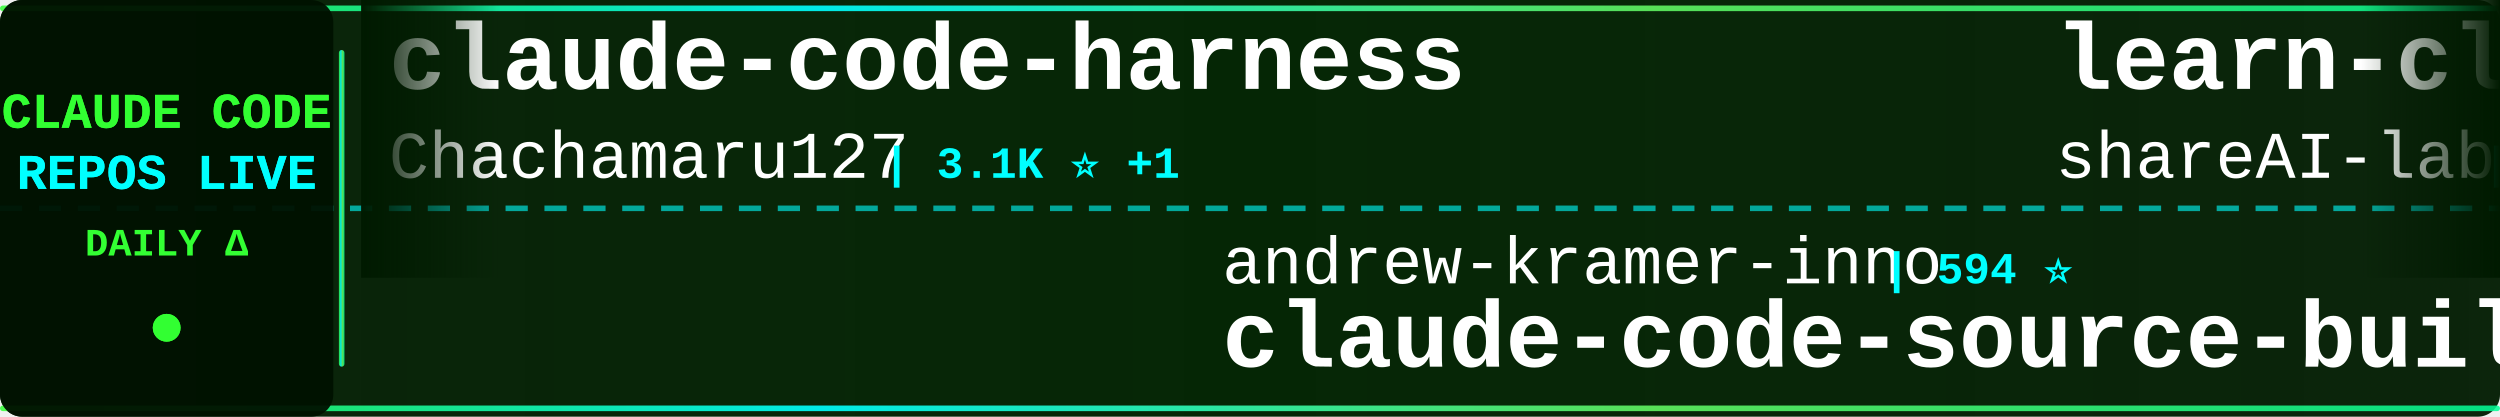
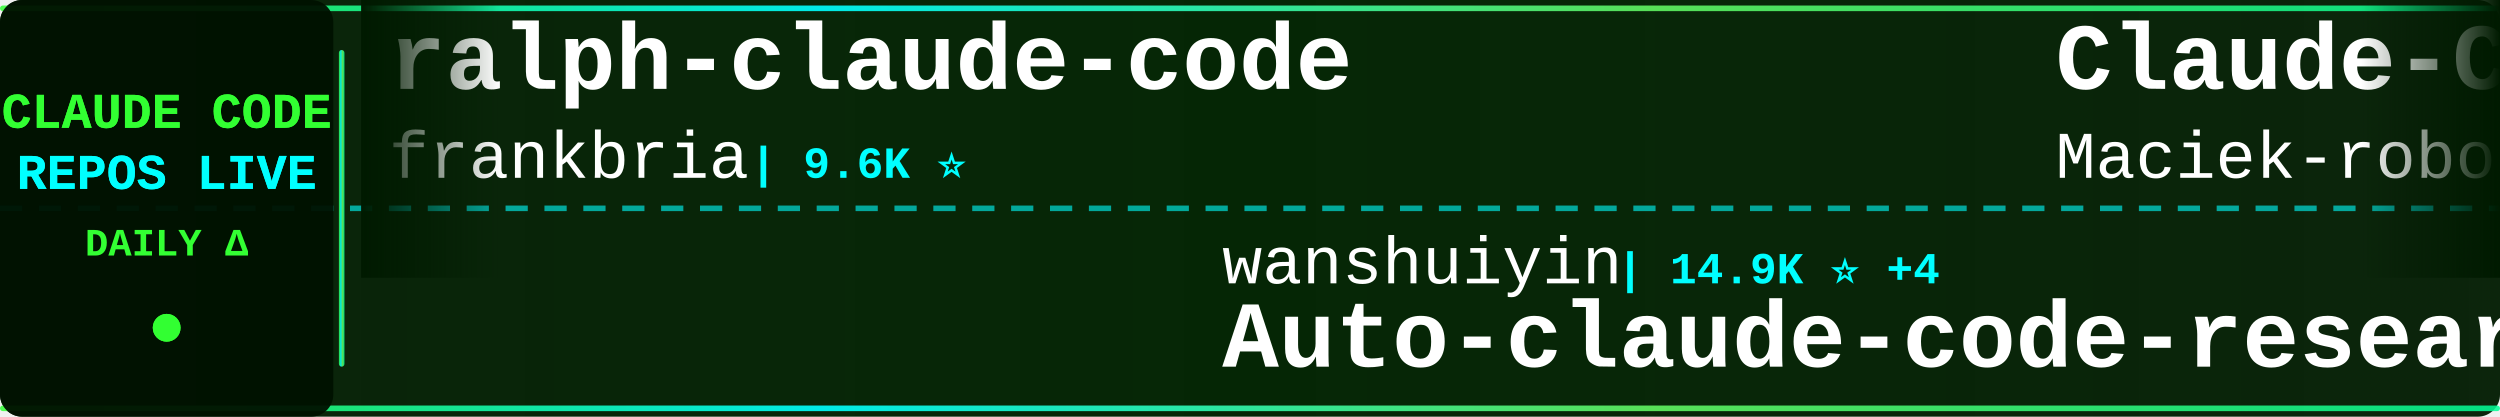
<svg xmlns="http://www.w3.org/2000/svg" width="900" height="150">
  <defs>
    <linearGradient id="tickerBg" x1="0%" y1="0%" x2="100%" y2="0%">
      <stop offset="0%" style="stop-color:#001a00;stop-opacity:0.95" />
      <stop offset="50%" style="stop-color:#002200;stop-opacity:0.98" />
      <stop offset="100%" style="stop-color:#001a00;stop-opacity:0.95" />
    </linearGradient>
    <linearGradient id="borderGrad" x1="0%" y1="0%" x2="100%" y2="0%">
      <stop offset="0%" style="stop-color:#33ff33;stop-opacity:0.85">
        <animate attributeName="stop-opacity" values="0.85;1;0.85" dur="2s" repeatCount="indefinite" />
      </stop>
      <stop offset="33%" style="stop-color:#00ffff;stop-opacity:0.9">
        <animate attributeName="stop-opacity" values="0.9;1;0.9" dur="2.2s" repeatCount="indefinite" />
      </stop>
      <stop offset="66%" style="stop-color:#66ff66;stop-opacity:0.85">
        <animate attributeName="stop-opacity" values="0.85;1;0.85" dur="1.8s" repeatCount="indefinite" />
      </stop>
      <stop offset="100%" style="stop-color:#00ff99;stop-opacity:0.85">
        <animate attributeName="stop-opacity" values="0.85;1;0.85" dur="2s" repeatCount="indefinite" />
      </stop>
    </linearGradient>
    <filter id="textGlow">
      <feGaussianBlur stdDeviation="0.1" result="coloredBlur" />
      <feMerge>
        <feMergeNode in="coloredBlur" />
        <feMergeNode in="SourceGraphic" />
      </feMerge>
    </filter>
    <filter id="metricGlow">
      <feGaussianBlur stdDeviation="0.2" result="coloredBlur" />
      <feMerge>
        <feMergeNode in="coloredBlur" />
        <feMergeNode in="SourceGraphic" />
      </feMerge>
    </filter>
    <linearGradient id="leftFade" x1="0%" y1="0%" x2="100%" y2="0%">
      <stop offset="0%" style="stop-color:#001a00;stop-opacity:1" />
      <stop offset="100%" style="stop-color:#001a00;stop-opacity:0" />
    </linearGradient>
    <linearGradient id="rightFade" x1="0%" y1="0%" x2="100%" y2="0%">
      <stop offset="0%" style="stop-color:#001a00;stop-opacity:0" />
      <stop offset="100%" style="stop-color:#001a00;stop-opacity:1" />
    </linearGradient>
  </defs>
  <rect width="900" height="150" fill="url(#tickerBg)" rx="8" />
  <rect x="0" y="2" width="900" height="2" fill="url(#borderGrad)" rx="1" />
  <rect x="0" y="146" width="900" height="2" fill="url(#borderGrad)" rx="1" />
  <line x1="0" y1="75" x2="900" y2="75" stroke="#00ffff" stroke-width="2" stroke-dasharray="8 6" opacity="0.6" />
  <rect x="0" y="0" width="120" height="150" fill="#001100" opacity="0.95" rx="8" />
  <text x="60" y="46" font-family="'Courier New', monospace" font-size="18" font-weight="bold" fill="#33ff33" text-anchor="middle" filter="url(#textGlow)">
    CLAUDE CODE
  </text>
  <text x="60" y="68" font-family="'Courier New', monospace" font-size="18" font-weight="bold" fill="#00ffff" text-anchor="middle" filter="url(#textGlow)">
    REPOS LIVE
  </text>
  <text x="60" y="92" font-family="'Courier New', monospace" font-size="14" font-weight="bold" fill="#33ff33" text-anchor="middle">
    DAILY Δ
  </text>
  <circle cx="60" cy="118" r="5" fill="#33ff33" filter="url(#metricGlow)">
    <animate attributeName="r" values="4;6;4" dur="1.5s" repeatCount="indefinite" />
    <animate attributeName="opacity" values="0.6;1;0.6" dur="1.5s" repeatCount="indefinite" />
  </circle>
  <rect x="122" y="18" width="2" height="114" fill="url(#borderGrad)" rx="1" />
  <clipPath id="tickerClip">
    <rect x="130" y="0" width="770" height="150" />
  </clipPath>
  <g clip-path="url(#tickerClip)">
    <g id="tickerItems">
      <animateTransform attributeName="transform" attributeType="XML" type="translate" from="0 0" to="-3000 0" dur="54s" repeatCount="indefinite" />
      <g transform="translate(0, 0)">
-         <text x="140" y="32" font-family="'Courier New', monospace" font-size="34" font-weight="bold" fill="#ffffff">claude-code-harness</text>
-         <text x="140" y="64" font-family="'Courier New', monospace" font-size="24" font-weight="normal" fill="#ffffff" opacity="1.0">Chachamaru127</text>
-         <text x="318" y="64" font-family="'Courier New', monospace" font-size="16" font-weight="bold" fill="#00ffff"> | 3.1K ⭐ +1</text>
+         <text x="140" y="32" font-family="'Courier New', monospace" font-size="34" font-weight="bold" fill="#ffffff">ralph-claude-code</text>
+         <text x="140" y="64" font-family="'Courier New', monospace" font-size="24" font-weight="normal" fill="#ffffff" opacity="1.0">frankbria</text>
+         <text x="270" y="64" font-family="'Courier New', monospace" font-size="16" font-weight="bold" fill="#00ffff"> | 9.6K ⭐</text>
      </g>
      <g transform="translate(300, 0)">
-         <text x="140" y="102" font-family="'Courier New', monospace" font-size="24" font-weight="normal" fill="#ffffff" opacity="1.0">andrew-kramer-inno</text>
-         <text x="378" y="102" font-family="'Courier New', monospace" font-size="16" font-weight="bold" fill="#00ffff"> | 594 ⭐</text>
-         <text x="140" y="132" font-family="'Courier New', monospace" font-size="34" font-weight="bold" fill="#ffffff">claude-code-source-build</text>
+         <text x="140" y="102" font-family="'Courier New', monospace" font-size="24" font-weight="normal" fill="#ffffff" opacity="1.0">wanshuiyin</text>
+         <text x="282" y="102" font-family="'Courier New', monospace" font-size="16" font-weight="bold" fill="#00ffff"> | 14.9K ⭐ +4</text>
+         <text x="140" y="132" font-family="'Courier New', monospace" font-size="34" font-weight="bold" fill="#ffffff">Auto-claude-code-researc...</text>
      </g>
      <g transform="translate(600, 0)">
-         <text x="140" y="32" font-family="'Courier New', monospace" font-size="34" font-weight="bold" fill="#ffffff">learn-claude-code</text>
-         <text x="140" y="64" font-family="'Courier New', monospace" font-size="24" font-weight="normal" fill="#ffffff" opacity="1.0">shareAI-lab</text>
-         <text x="294" y="64" font-family="'Courier New', monospace" font-size="16" font-weight="bold" fill="#00ffff"> | 74.7K ⭐ +14</text>
+         <text x="140" y="32" font-family="'Courier New', monospace" font-size="34" font-weight="bold" fill="#ffffff">Claude-Code-Usage-Monito...</text>
+         <text x="140" y="64" font-family="'Courier New', monospace" font-size="24" font-weight="normal" fill="#ffffff" opacity="1.0">Maciek-roboblog</text>
+         <text x="342" y="64" font-family="'Courier New', monospace" font-size="16" font-weight="bold" fill="#00ffff"> | 8.6K ⭐</text>
      </g>
      <g transform="translate(900, 0)">
-         <text x="140" y="102" font-family="'Courier New', monospace" font-size="24" font-weight="normal" fill="#ffffff" opacity="1.0">sugyan</text>
-         <text x="234" y="102" font-family="'Courier New', monospace" font-size="16" font-weight="bold" fill="#00ffff"> | 1.1K ⭐</text>
-         <text x="140" y="132" font-family="'Courier New', monospace" font-size="34" font-weight="bold" fill="#ffffff">claude-code-webui</text>
+         <text x="140" y="102" font-family="'Courier New', monospace" font-size="24" font-weight="normal" fill="#ffffff" opacity="1.0">lintsinghua</text>
+         <text x="294" y="102" font-family="'Courier New', monospace" font-size="16" font-weight="bold" fill="#00ffff"> | 4.1K ⭐ +1</text>
+         <text x="140" y="132" font-family="'Courier New', monospace" font-size="34" font-weight="bold" fill="#ffffff">claude-code-book</text>
      </g>
      <g transform="translate(1200, 0)">
-         <text x="140" y="32" font-family="'Courier New', monospace" font-size="34" font-weight="bold" fill="#ffffff">claude-code-base-action</text>
-         <text x="140" y="64" font-family="'Courier New', monospace" font-size="24" font-weight="normal" fill="#ffffff" opacity="1.0">anthropics</text>
-         <text x="282" y="64" font-family="'Courier New', monospace" font-size="16" font-weight="bold" fill="#00ffff"> | 949 ⭐</text>
+         <text x="140" y="32" font-family="'Courier New', monospace" font-size="34" font-weight="bold" fill="#ffffff">claude-code-workflows</text>
+         <text x="140" y="64" font-family="'Courier New', monospace" font-size="24" font-weight="normal" fill="#ffffff" opacity="1.0">OneRedOak</text>
+         <text x="270" y="64" font-family="'Courier New', monospace" font-size="16" font-weight="bold" fill="#00ffff"> | 3.9K ⭐</text>
      </g>
      <g transform="translate(1500, 0)">
-         <text x="140" y="102" font-family="'Courier New', monospace" font-size="24" font-weight="normal" fill="#ffffff" opacity="1.0">pengchengneo</text>
-         <text x="306" y="102" font-family="'Courier New', monospace" font-size="16" font-weight="bold" fill="#00ffff"> | 1.8K ⭐</text>
-         <text x="140" y="132" font-family="'Courier New', monospace" font-size="34" font-weight="bold" fill="#ffffff">Claude-Code</text>
+         <text x="140" y="102" font-family="'Courier New', monospace" font-size="24" font-weight="normal" fill="#ffffff" opacity="1.0">zstmfhy</text>
+         <text x="246" y="102" font-family="'Courier New', monospace" font-size="16" font-weight="bold" fill="#00ffff"> | 190 ⭐</text>
+         <text x="140" y="132" font-family="'Courier New', monospace" font-size="34" font-weight="bold" fill="#ffffff">Claude-code</text>
      </g>
      <g transform="translate(1800, 0)">
-         <text x="140" y="32" font-family="'Courier New', monospace" font-size="34" font-weight="bold" fill="#ffffff">claude-code-best-practic...</text>
-         <text x="140" y="64" font-family="'Courier New', monospace" font-size="24" font-weight="normal" fill="#ffffff" opacity="1.0">shanraisshan</text>
-         <text x="306" y="64" font-family="'Courier New', monospace" font-size="16" font-weight="bold" fill="#00ffff"> | 64.7K ⭐ +10</text>
+         <text x="140" y="32" font-family="'Courier New', monospace" font-size="34" font-weight="bold" fill="#ffffff">ClaudeCode</text>
+         <text x="140" y="64" font-family="'Courier New', monospace" font-size="24" font-weight="normal" fill="#ffffff" opacity="1.0">guanshan</text>
+         <text x="258" y="64" font-family="'Courier New', monospace" font-size="16" font-weight="bold" fill="#00ffff"> | 61 ⭐</text>
      </g>
      <g transform="translate(2100, 0)">
-         <text x="140" y="102" font-family="'Courier New', monospace" font-size="24" font-weight="normal" fill="#ffffff" opacity="1.0">fuergaosi233</text>
-         <text x="306" y="102" font-family="'Courier New', monospace" font-size="16" font-weight="bold" fill="#00ffff"> | 2.8K ⭐</text>
-         <text x="140" y="132" font-family="'Courier New', monospace" font-size="34" font-weight="bold" fill="#ffffff">claude-code-proxy</text>
+         <text x="140" y="102" font-family="'Courier New', monospace" font-size="24" font-weight="normal" fill="#ffffff" opacity="1.0">Windy3f3f3f3f</text>
+         <text x="318" y="102" font-family="'Courier New', monospace" font-size="16" font-weight="bold" fill="#00ffff"> | 3.5K ⭐ +1</text>
+         <text x="140" y="132" font-family="'Courier New', monospace" font-size="34" font-weight="bold" fill="#ffffff">how-claude-code-works</text>
      </g>
      <g transform="translate(2400, 0)">
-         <text x="140" y="32" font-family="'Courier New', monospace" font-size="34" font-weight="bold" fill="#ffffff">claude-code-guide</text>
-         <text x="140" y="64" font-family="'Courier New', monospace" font-size="24" font-weight="normal" fill="#ffffff" opacity="1.0">zebbern</text>
-         <text x="246" y="64" font-family="'Courier New', monospace" font-size="16" font-weight="bold" fill="#00ffff"> | 4.6K ⭐ +1</text>
+         <text x="140" y="32" font-family="'Courier New', monospace" font-size="34" font-weight="bold" fill="#ffffff">everything-claude-code-z...</text>
+         <text x="140" y="64" font-family="'Courier New', monospace" font-size="24" font-weight="normal" fill="#ffffff" opacity="1.0">xu-xiang</text>
+         <text x="258" y="64" font-family="'Courier New', monospace" font-size="16" font-weight="bold" fill="#00ffff"> | 1.9K ⭐ +2</text>
      </g>
      <g transform="translate(2700, 0)">
-         <text x="140" y="102" font-family="'Courier New', monospace" font-size="24" font-weight="normal" fill="#ffffff" opacity="1.0">disler</text>
-         <text x="234" y="102" font-family="'Courier New', monospace" font-size="16" font-weight="bold" fill="#00ffff"> | 1.6K ⭐</text>
-         <text x="140" y="132" font-family="'Courier New', monospace" font-size="34" font-weight="bold" fill="#ffffff">pi-vs-claude-code</text>
+         <text x="140" y="102" font-family="'Courier New', monospace" font-size="24" font-weight="normal" fill="#ffffff" opacity="1.0">anthropics</text>
+         <text x="282" y="102" font-family="'Courier New', monospace" font-size="16" font-weight="bold" fill="#00ffff"> | 5.9K ⭐ +1</text>
+         <text x="140" y="132" font-family="'Courier New', monospace" font-size="34" font-weight="bold" fill="#ffffff">claude-code-security-rev...</text>
      </g>
      <g transform="translate(3000, 0)">
-         <text x="140" y="32" font-family="'Courier New', monospace" font-size="34" font-weight="bold" fill="#ffffff">claude-code-harness</text>
-         <text x="140" y="64" font-family="'Courier New', monospace" font-size="24" font-weight="normal" fill="#ffffff" opacity="1.0">Chachamaru127</text>
-         <text x="318" y="64" font-family="'Courier New', monospace" font-size="16" font-weight="bold" fill="#00ffff"> | 3.1K ⭐ +1</text>
+         <text x="140" y="32" font-family="'Courier New', monospace" font-size="34" font-weight="bold" fill="#ffffff">ralph-claude-code</text>
+         <text x="140" y="64" font-family="'Courier New', monospace" font-size="24" font-weight="normal" fill="#ffffff" opacity="1.0">frankbria</text>
+         <text x="270" y="64" font-family="'Courier New', monospace" font-size="16" font-weight="bold" fill="#00ffff"> | 9.6K ⭐</text>
      </g>
      <g transform="translate(3300, 0)">
-         <text x="140" y="102" font-family="'Courier New', monospace" font-size="24" font-weight="normal" fill="#ffffff" opacity="1.0">andrew-kramer-inno</text>
-         <text x="378" y="102" font-family="'Courier New', monospace" font-size="16" font-weight="bold" fill="#00ffff"> | 594 ⭐</text>
-         <text x="140" y="132" font-family="'Courier New', monospace" font-size="34" font-weight="bold" fill="#ffffff">claude-code-source-build</text>
+         <text x="140" y="102" font-family="'Courier New', monospace" font-size="24" font-weight="normal" fill="#ffffff" opacity="1.0">wanshuiyin</text>
+         <text x="282" y="102" font-family="'Courier New', monospace" font-size="16" font-weight="bold" fill="#00ffff"> | 14.9K ⭐ +4</text>
+         <text x="140" y="132" font-family="'Courier New', monospace" font-size="34" font-weight="bold" fill="#ffffff">Auto-claude-code-researc...</text>
      </g>
      <g transform="translate(3600, 0)">
-         <text x="140" y="32" font-family="'Courier New', monospace" font-size="34" font-weight="bold" fill="#ffffff">learn-claude-code</text>
-         <text x="140" y="64" font-family="'Courier New', monospace" font-size="24" font-weight="normal" fill="#ffffff" opacity="1.0">shareAI-lab</text>
-         <text x="294" y="64" font-family="'Courier New', monospace" font-size="16" font-weight="bold" fill="#00ffff"> | 74.7K ⭐ +14</text>
+         <text x="140" y="32" font-family="'Courier New', monospace" font-size="34" font-weight="bold" fill="#ffffff">Claude-Code-Usage-Monito...</text>
+         <text x="140" y="64" font-family="'Courier New', monospace" font-size="24" font-weight="normal" fill="#ffffff" opacity="1.0">Maciek-roboblog</text>
+         <text x="342" y="64" font-family="'Courier New', monospace" font-size="16" font-weight="bold" fill="#00ffff"> | 8.6K ⭐</text>
      </g>
      <g transform="translate(3900, 0)">
-         <text x="140" y="102" font-family="'Courier New', monospace" font-size="24" font-weight="normal" fill="#ffffff" opacity="1.0">sugyan</text>
-         <text x="234" y="102" font-family="'Courier New', monospace" font-size="16" font-weight="bold" fill="#00ffff"> | 1.1K ⭐</text>
-         <text x="140" y="132" font-family="'Courier New', monospace" font-size="34" font-weight="bold" fill="#ffffff">claude-code-webui</text>
+         <text x="140" y="102" font-family="'Courier New', monospace" font-size="24" font-weight="normal" fill="#ffffff" opacity="1.0">lintsinghua</text>
+         <text x="294" y="102" font-family="'Courier New', monospace" font-size="16" font-weight="bold" fill="#00ffff"> | 4.1K ⭐ +1</text>
+         <text x="140" y="132" font-family="'Courier New', monospace" font-size="34" font-weight="bold" fill="#ffffff">claude-code-book</text>
      </g>
    </g>
  </g>
  <rect x="130" y="0" width="50" height="100" fill="url(#leftFade)" />
  <rect x="850" y="0" width="50" height="100" fill="url(#rightFade)" />
</svg>
